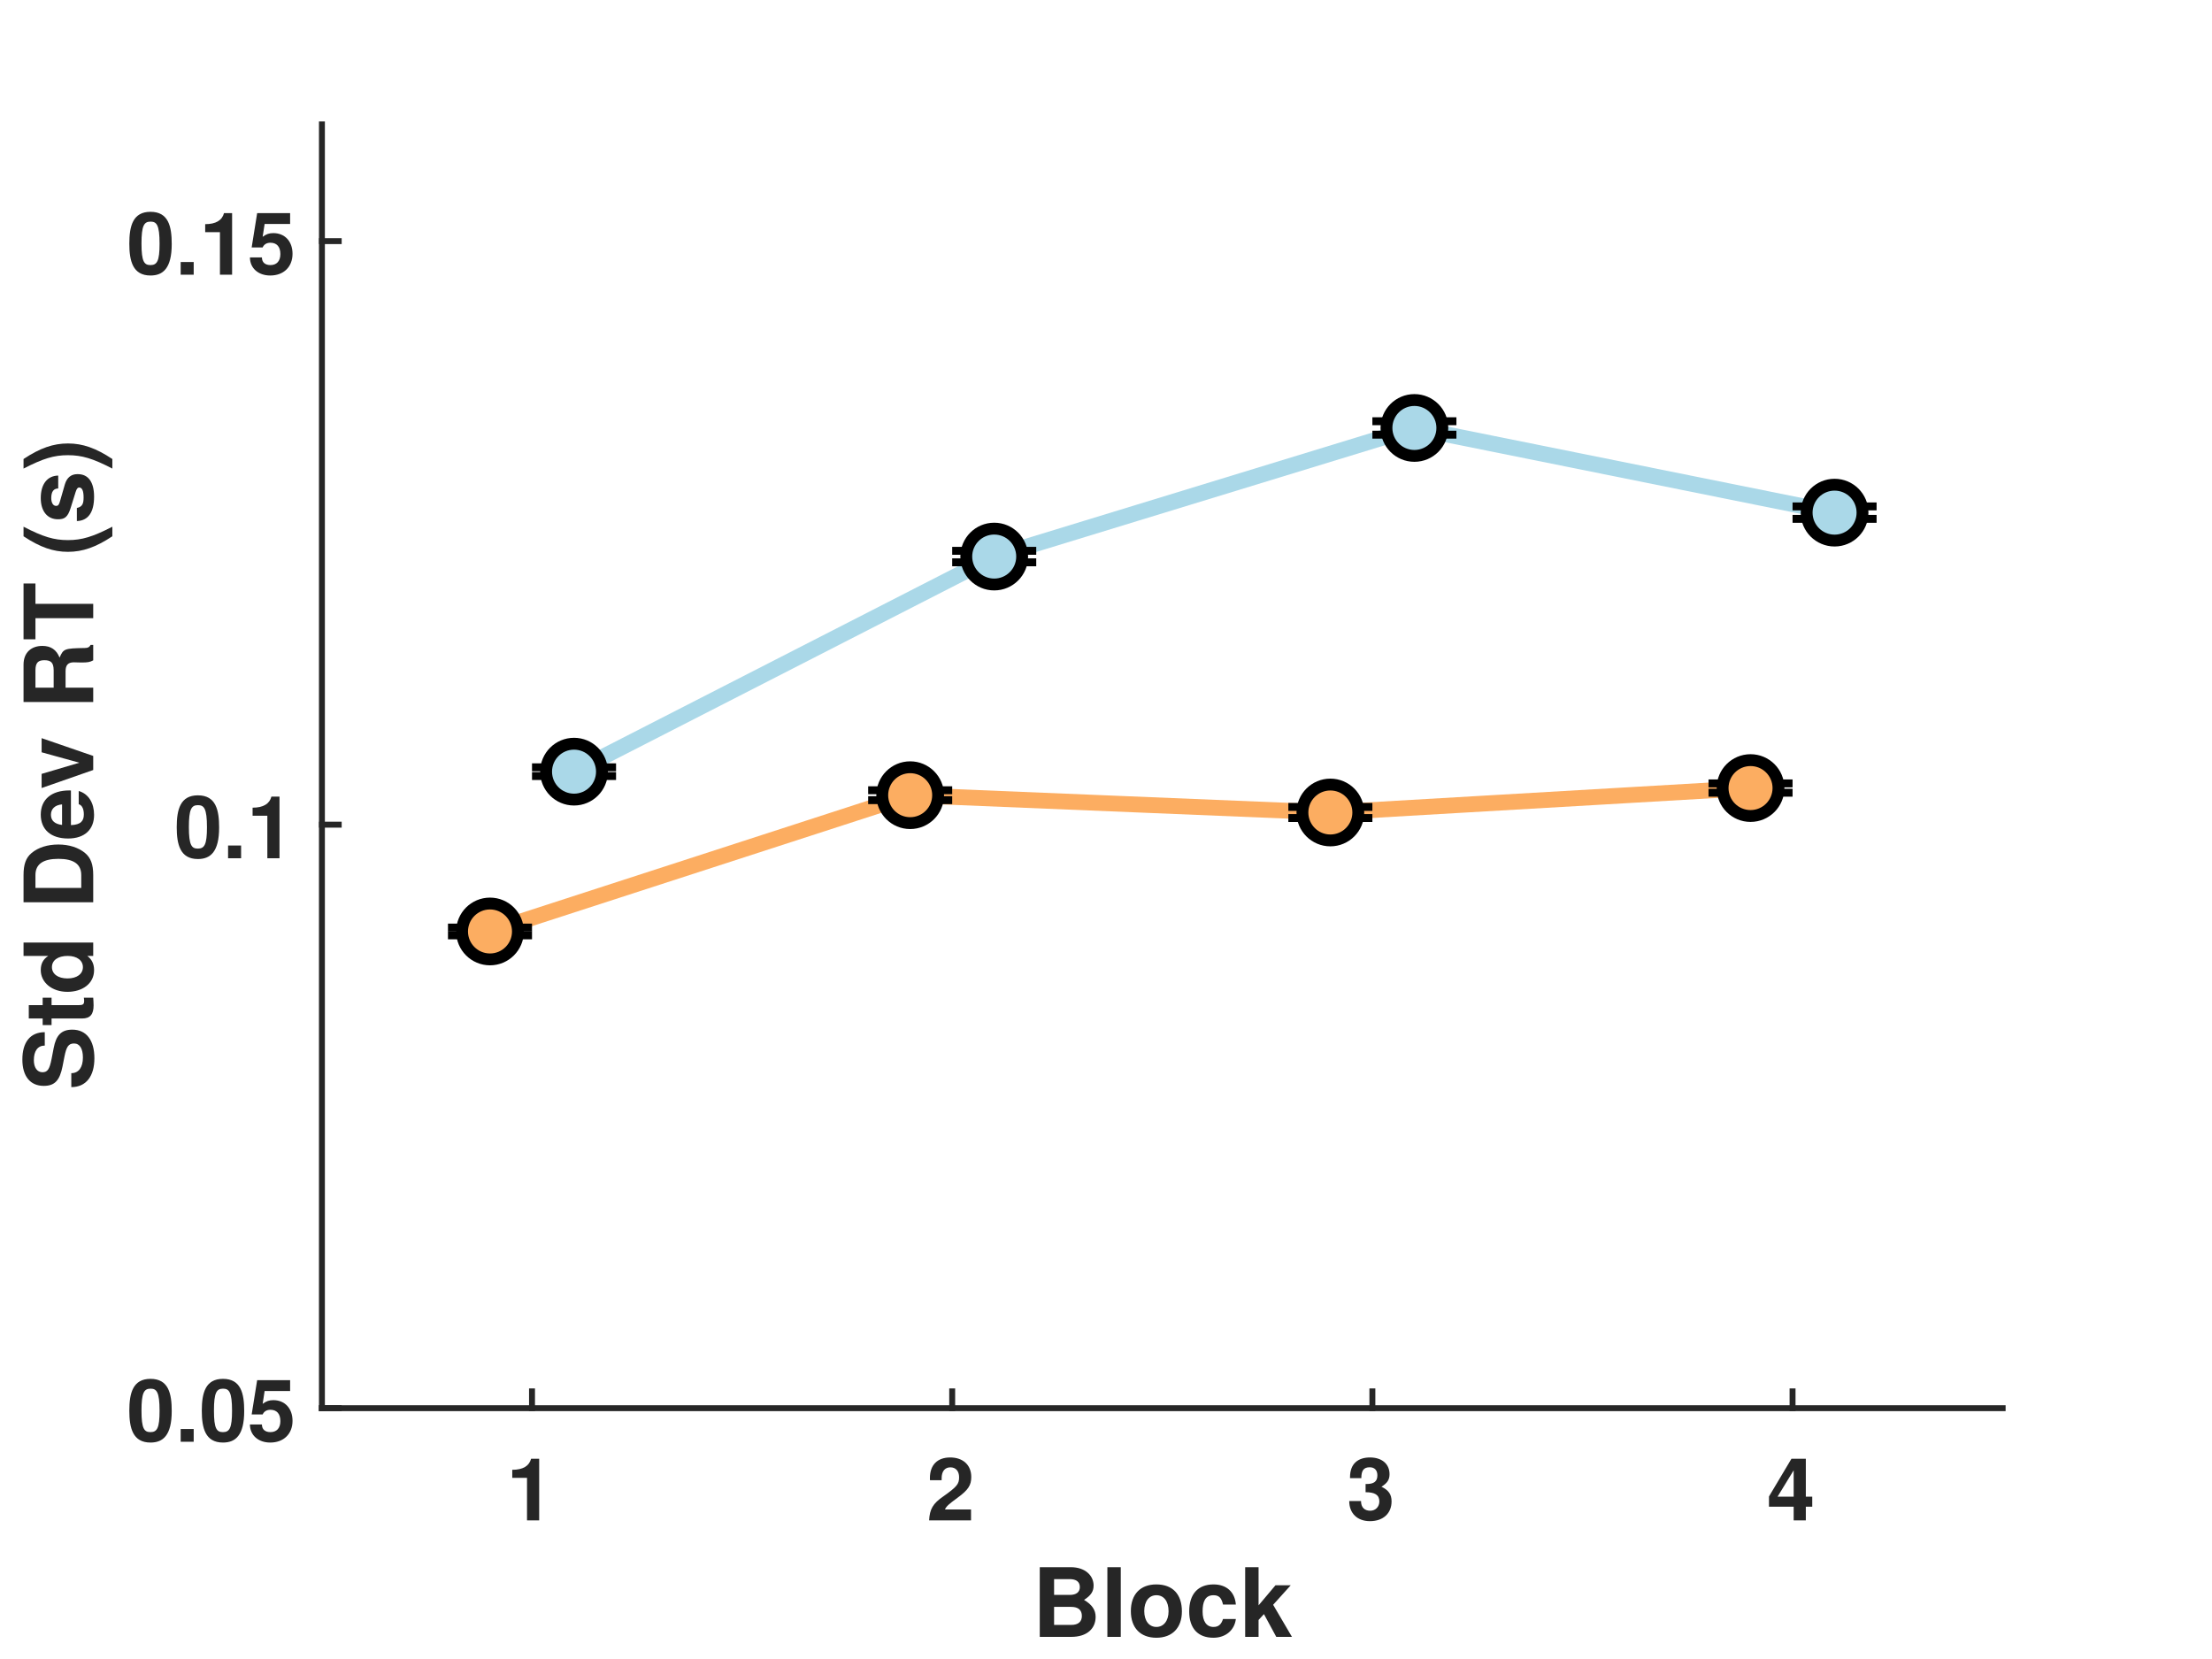
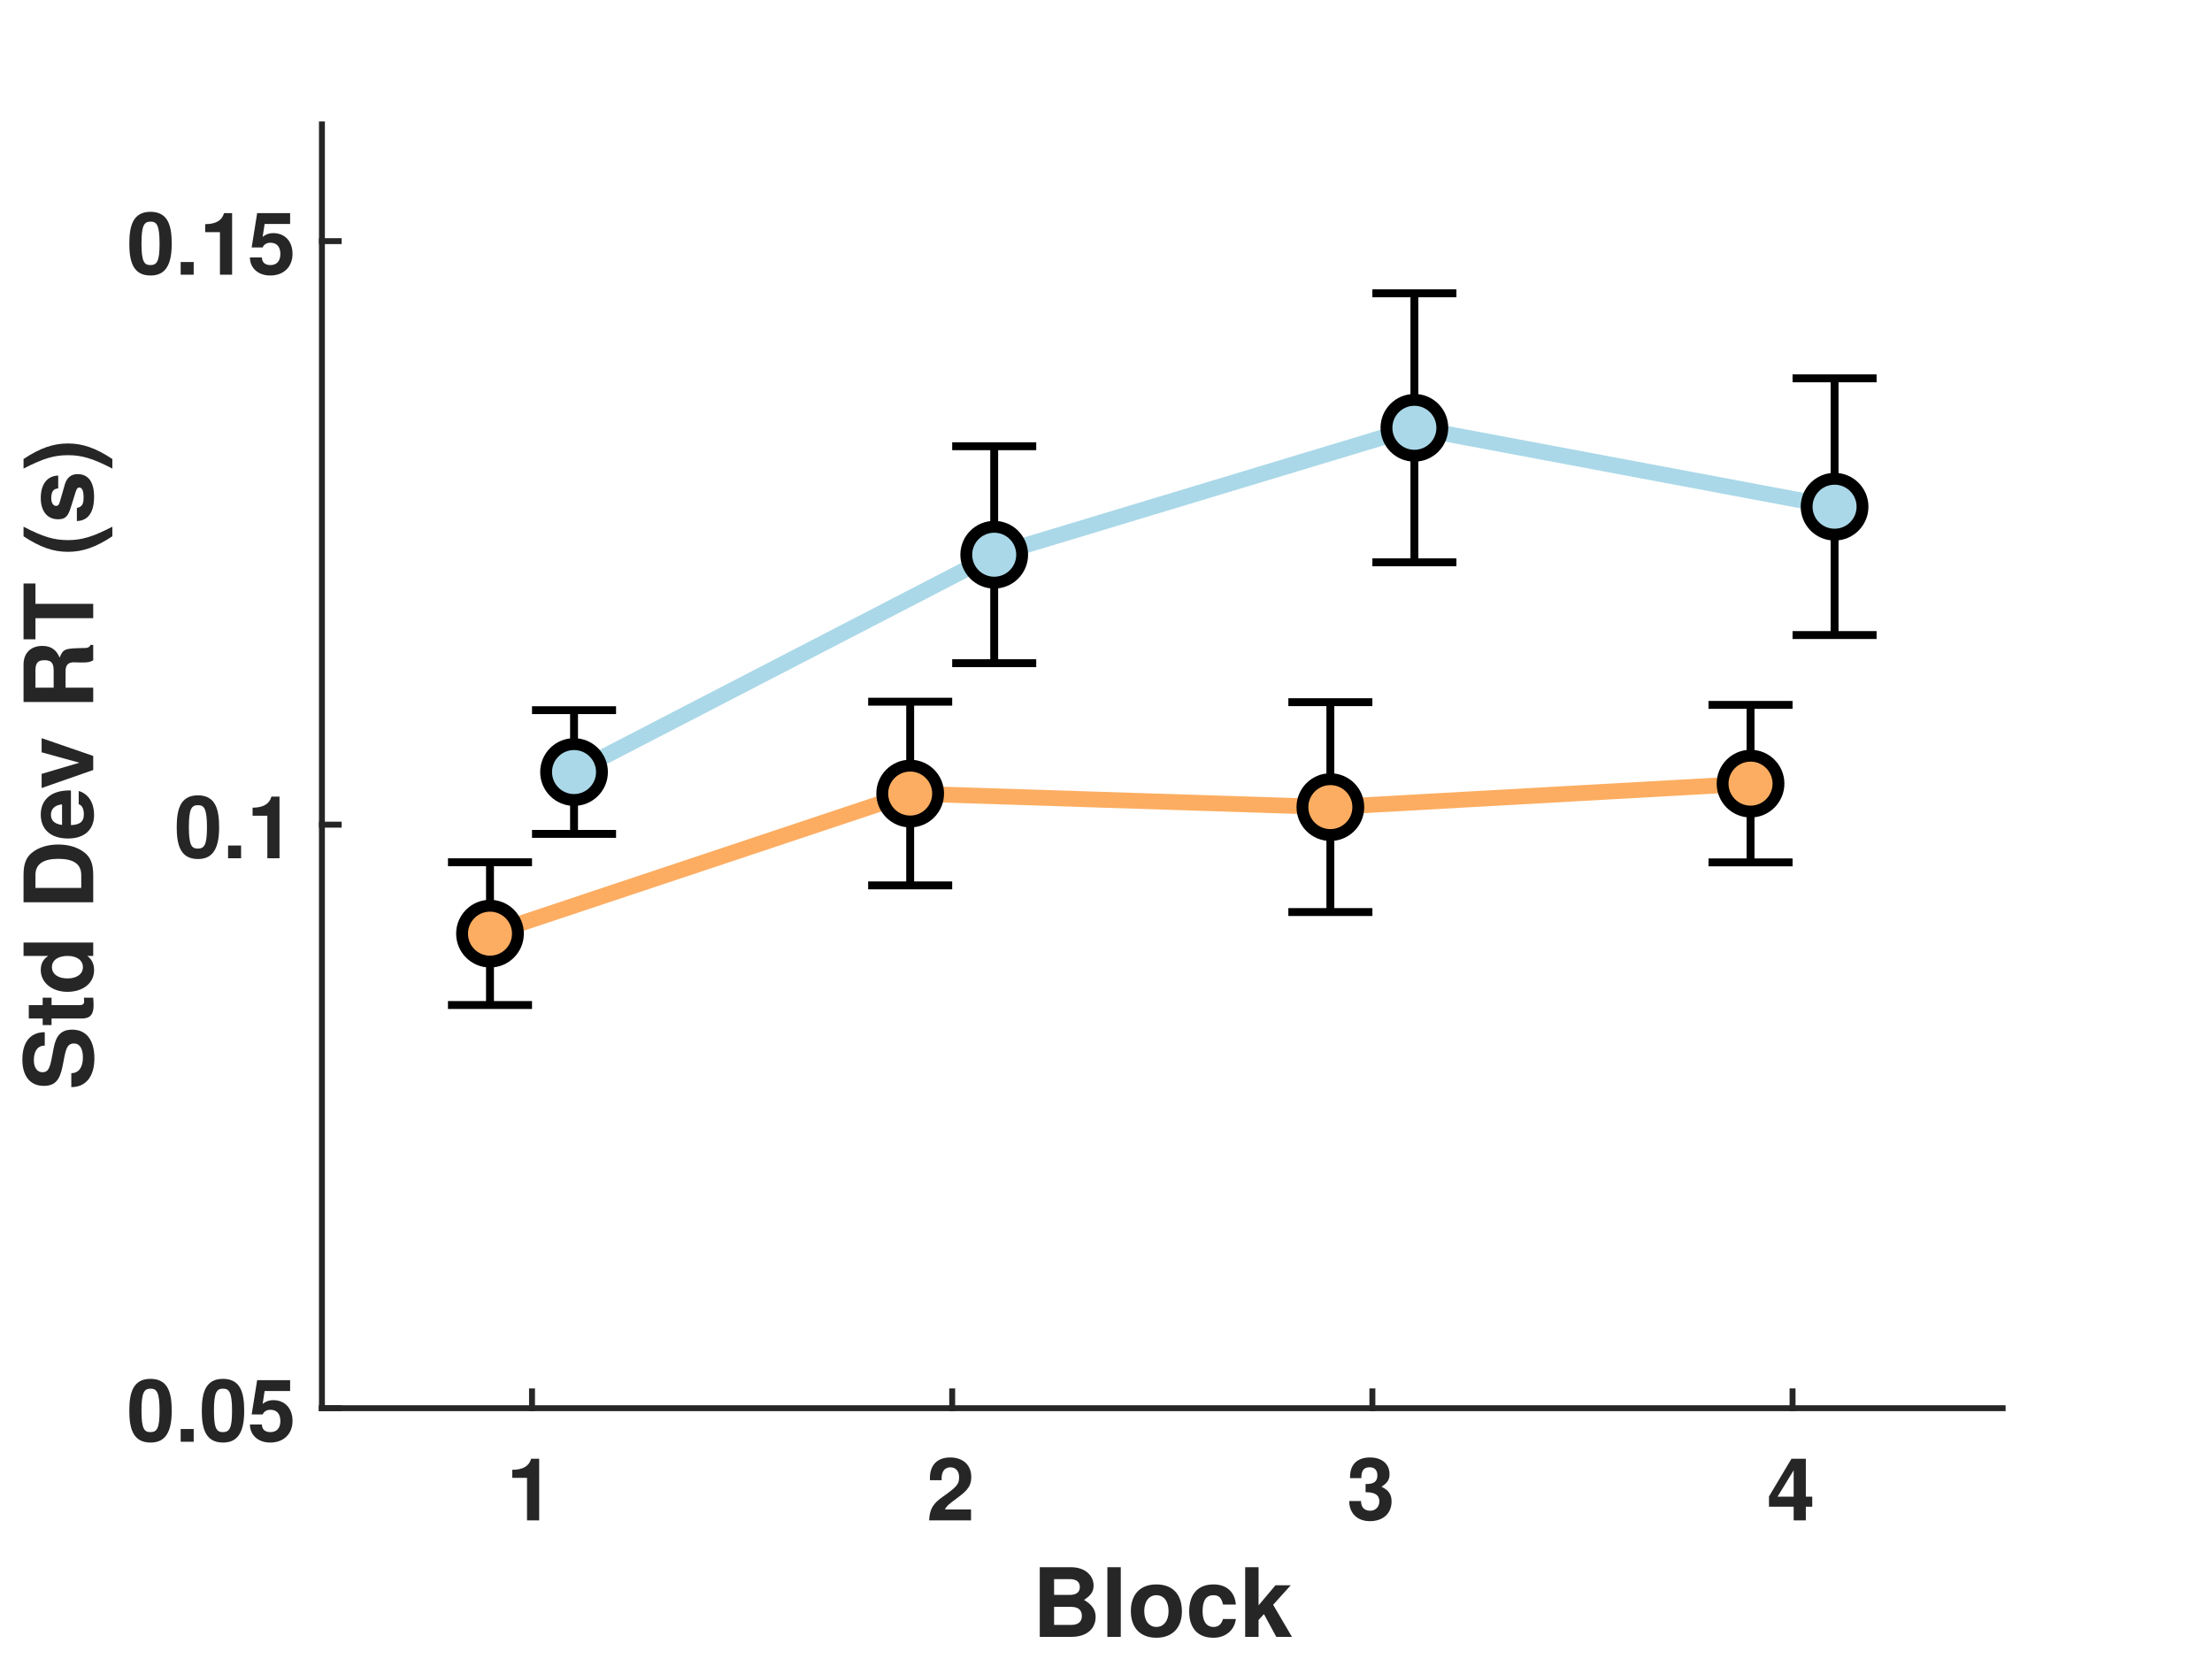
<svg xmlns="http://www.w3.org/2000/svg" style="fill-opacity:1; color-rendering:auto; color-interpolation:auto; text-rendering:auto; stroke:black; stroke-linecap:square; stroke-miterlimit:10; shape-rendering:auto; stroke-opacity:1; fill:black; stroke-dasharray:none; font-weight:normal; stroke-width:1; font-family:'Dialog'; font-style:normal; stroke-linejoin:miter; font-size:12px; stroke-dashoffset:0; image-rendering:auto;" width="560" height="420">
  <defs id="genericDefs" />
  <g>
    <defs id="defs1">
      <clipPath clipPathUnits="userSpaceOnUse" id="clipPath1">
        <path d="M0 0 L560 0 L560 420 L0 420 L0 0 Z" />
      </clipPath>
      <font horiz-adv-x="50.0" id="font1">
        <font-face ascent="97.5" descent="21.7" units-per-em="100" style="font-style:normal; font-family:Helvetica Neue; font-weight:bold;" />
        <missing-glyph horiz-adv-x="50.0" d="M39.1 60.7 L11.1 60.7 L11.1 9.5 L39.1 9.5 ZM48.2 69.8 L48.2 0.3 L1.7 0.3 L1.7 69.8 Z" />
        <glyph unicode="1" horiz-adv-x="55.6" d="M39.2 0 L39.2 70 L27.9 70 Q27.3 66 25.4 63.3 Q23.5 60.6 20.75 58.95 Q18 57.3 14.55 56.65 Q11.1 56 7.4 56.1 L7.4 45.4 L25 45.4 L25 0 Z" />
        <glyph unicode="2" horiz-adv-x="55.6" d="M3.7 43.1 L17.3 43.1 Q17.3 45.9 17.85 48.75 Q18.4 51.6 19.7 53.95 Q21 56.3 23.15 57.75 Q25.3 59.2 28.4 59.2 Q33 59.2 35.95 56.35 Q38.9 53.5 38.9 48.4 Q38.9 45.2 37.45 42.7 Q36 40.2 33.85 38.2 Q31.7 36.2 29.1 34.55 Q26.5 32.9 24.2 31.3 Q19.7 28.2 15.65 25.2 Q11.6 22.2 8.6 18.65 Q5.6 15.1 3.85 10.6 Q2.1 6.1 2.1 0 L53.5 0 L53.5 12.2 L20.4 12.2 Q23 15.8 26.4 18.5 Q29.8 21.2 33.4 23.55 Q37 25.9 40.55 28.3 Q44.1 30.7 46.9 33.65 Q49.7 36.6 51.4 40.4 Q53.1 44.2 53.1 49.5 Q53.1 54.6 51.15 58.7 Q49.2 62.8 45.9 65.6 Q42.6 68.4 38.25 69.9 Q33.9 71.4 29.1 71.4 Q22.8 71.4 17.95 69.25 Q13.1 67.1 9.9 63.25 Q6.7 59.4 5.1 54.25 Q3.5 49.1 3.7 43.1 Z" />
        <glyph unicode="3" horiz-adv-x="55.6" d="M22.8 41.7 L22.8 31.7 Q25.4 31.7 28.25 31.55 Q31.1 31.4 33.5 30.45 Q35.9 29.5 37.45 27.4 Q39 25.3 39 21.3 Q39 16.2 35.7 13.25 Q32.4 10.3 27.6 10.3 Q24.5 10.3 22.25 11.4 Q20 12.5 18.5 14.35 Q17 16.2 16.2 18.75 Q15.4 21.3 15.3 24.1 L1.8 24.1 Q1.7 18 3.55 13.3 Q5.4 8.6 8.8 5.35 Q12.2 2.1 17.05 0.4 Q21.9 -1.3 27.8 -1.3 Q32.9 -1.3 37.6 0.2 Q42.3 1.7 45.9 4.6 Q49.5 7.5 51.65 11.8 Q53.8 16.1 53.8 21.6 Q53.8 27.6 50.5 31.9 Q47.2 36.2 41.4 37.5 L41.4 37.7 Q46.3 39.1 48.75 43 Q51.2 46.9 51.2 52 Q51.2 56.7 49.1 60.3 Q47 63.9 43.65 66.4 Q40.3 68.9 36.1 70.15 Q31.9 71.4 27.7 71.4 Q22.3 71.4 17.9 69.65 Q13.5 67.9 10.35 64.7 Q7.2 61.5 5.45 57.05 Q3.7 52.6 3.5 47.2 L17 47.2 Q16.9 52.6 19.65 56.15 Q22.4 59.7 27.8 59.7 Q31.7 59.7 34.7 57.3 Q37.7 54.9 37.7 50.4 Q37.7 47.4 36.25 45.6 Q34.8 43.8 32.55 42.85 Q30.3 41.9 27.7 41.7 Q25.1 41.5 22.8 41.7 Z" />
        <glyph unicode="4" horiz-adv-x="55.6" d="M31.2 52.2 L31.2 27.9 L12.8 27.9 L30.9 52.2 ZM31.2 16.2 L31.2 0 L44.7 0 L44.7 16.2 L54 16.2 L54 27.9 L44.7 27.9 L44.7 70 L32 70 L1.6 29.2 L1.6 16.2 Z" />
        <glyph unicode="k" horiz-adv-x="57.4" d="M6.7 71.4 L6.7 0 L20.9 0 L20.9 17.8 L26.4 23.1 L40.6 0 L57.8 0 L36.1 32.7 L55.6 51.7 L38.8 51.7 L20.9 33.1 L20.9 71.4 Z" />
        <glyph unicode="c" horiz-adv-x="57.4" d="M40.6 33.5 L54.5 33.5 Q54.2 38.5 52.1 42.15 Q50 45.8 46.65 48.25 Q43.3 50.7 39.05 51.9 Q34.8 53.1 30.2 53.1 Q23.9 53.1 19 51 Q14.1 48.9 10.7 45.15 Q7.3 41.4 5.55 36.25 Q3.8 31.1 3.8 25.1 Q3.8 19.3 5.7 14.45 Q7.6 9.6 11 6.1 Q14.4 2.6 19.25 0.65 Q24.1 -1.3 29.9 -1.3 Q40.2 -1.3 46.8 4.1 Q53.4 9.5 54.8 19.8 L41.1 19.8 Q40.4 15 37.65 12.15 Q34.9 9.3 29.8 9.3 Q26.5 9.3 24.2 10.8 Q21.9 12.3 20.55 14.65 Q19.2 17 18.6 19.9 Q18 22.8 18 25.6 Q18 28.5 18.6 31.45 Q19.2 34.4 20.65 36.85 Q22.1 39.3 24.4 40.85 Q26.7 42.4 30.1 42.4 Q39.2 42.4 40.6 33.5 Z" />
        <glyph unicode="o" horiz-adv-x="61.1" d="M18 25.8 Q18 28.9 18.6 31.9 Q19.2 34.9 20.65 37.2 Q22.1 39.5 24.5 40.95 Q26.9 42.4 30.5 42.4 Q34.1 42.4 36.55 40.95 Q39 39.5 40.45 37.2 Q41.9 34.9 42.5 31.9 Q43.1 28.9 43.1 25.8 Q43.1 22.7 42.5 19.75 Q41.9 16.8 40.45 14.45 Q39 12.1 36.55 10.7 Q34.1 9.3 30.5 9.3 Q26.9 9.3 24.5 10.7 Q22.1 12.1 20.65 14.45 Q19.2 16.8 18.6 19.75 Q18 22.7 18 25.8 ZM3.8 25.8 Q3.8 19.6 5.7 14.6 Q7.6 9.6 11.1 6.05 Q14.6 2.5 19.5 0.6 Q24.4 -1.3 30.5 -1.3 Q36.6 -1.3 41.55 0.6 Q46.5 2.5 50 6.05 Q53.5 9.6 55.4 14.6 Q57.3 19.6 57.3 25.8 Q57.3 32 55.4 37.05 Q53.5 42.1 50 45.65 Q46.5 49.2 41.55 51.15 Q36.6 53.1 30.5 53.1 Q24.4 53.1 19.5 51.15 Q14.6 49.2 11.1 45.65 Q7.6 42.1 5.7 37.05 Q3.8 32 3.8 25.8 Z" />
        <glyph unicode="l" horiz-adv-x="25.8" d="M5.8 71.4 L5.8 0 L20 0 L20 71.4 Z" />
        <glyph unicode="B" horiz-adv-x="70.4" d="M22.6 42.5 L22.6 59.2 L37.3 59.2 Q39.4 59.2 41.35 58.85 Q43.3 58.5 44.8 57.6 Q46.3 56.7 47.2 55.1 Q48.1 53.5 48.1 51 Q48.1 46.5 45.4 44.5 Q42.7 42.5 38.5 42.5 ZM6.9 71.4 L6.9 0 L41.5 0 Q46.3 0 50.85 1.2 Q55.4 2.4 58.95 4.9 Q62.5 7.4 64.6 11.35 Q66.7 15.3 66.7 20.7 Q66.7 27.4 63.45 32.15 Q60.2 36.9 53.6 38.8 Q58.4 41.1 60.85 44.7 Q63.3 48.3 63.3 53.7 Q63.3 58.7 61.65 62.1 Q60 65.5 57 67.55 Q54 69.6 49.8 70.5 Q45.6 71.4 40.5 71.4 ZM22.6 12.2 L22.6 31.8 L39.7 31.8 Q44.8 31.8 47.9 29.45 Q51 27.1 51 21.6 Q51 18.8 50.05 17 Q49.1 15.2 47.5 14.15 Q45.9 13.1 43.8 12.65 Q41.7 12.2 39.4 12.2 Z" />
        <glyph unicode="5" horiz-adv-x="55.6" d="M50 58.3 L50 70 L10.9 70 L4 31.3 L16.8 31.3 Q18.9 34.2 21.3 35.55 Q23.7 36.9 27.5 36.9 Q30.4 36.9 32.6 35.9 Q34.8 34.9 36.4 33.1 Q38 31.3 38.8 28.9 Q39.6 26.5 39.6 23.8 Q39.6 21.2 38.75 18.75 Q37.9 16.3 36.35 14.45 Q34.8 12.6 32.55 11.45 Q30.3 10.3 27.5 10.3 Q22.7 10.3 19.6 13.15 Q16.5 16 16 20.8 L1.8 20.8 Q1.9 15.3 4.05 11.15 Q6.2 7 9.8 4.2 Q13.4 1.4 18.05 0.05 Q22.7 -1.3 27.8 -1.3 Q33.1 -1.4 37.8 0.45 Q42.5 2.3 46.05 5.7 Q49.6 9.1 51.7 13.75 Q53.8 18.4 53.8 23.8 Q53.8 28.7 52.35 33.05 Q50.9 37.4 48.15 40.6 Q45.4 43.8 41.4 45.7 Q37.4 47.6 32.2 47.6 Q28 47.6 24.7 46.35 Q21.4 45.1 18.5 42.2 L18.3 42.4 L21.1 58.3 Z" />
        <glyph unicode="." horiz-adv-x="27.8" d="M6 15.4 L6 0 L21.7 0 L21.7 15.4 Z" />
        <glyph unicode="0" horiz-adv-x="55.6" d="M16.3 35.3 Q16.3 37.1 16.35 39.65 Q16.4 42.2 16.7 44.9 Q17 47.6 17.7 50.25 Q18.4 52.9 19.65 55 Q20.9 57.1 22.85 58.4 Q24.8 59.7 27.7 59.7 Q30.6 59.7 32.6 58.4 Q34.6 57.1 35.9 55 Q37.2 52.9 37.85 50.25 Q38.5 47.6 38.85 44.9 Q39.2 42.2 39.25 39.65 Q39.3 37.1 39.3 35.3 Q39.3 32.3 39.1 28.05 Q38.9 23.8 37.85 19.85 Q36.8 15.9 34.45 13.1 Q32.1 10.3 27.7 10.3 Q23.4 10.3 21.1 13.1 Q18.8 15.9 17.75 19.85 Q16.7 23.8 16.5 28.05 Q16.3 32.3 16.3 35.3 ZM2.1 35.3 Q2.1 24.8 4.15 17.75 Q6.2 10.7 9.7 6.5 Q13.2 2.3 17.85 0.5 Q22.5 -1.3 27.7 -1.3 Q33 -1.3 37.65 0.5 Q42.3 2.3 45.85 6.5 Q49.4 10.7 51.45 17.75 Q53.5 24.8 53.5 35.3 Q53.5 45.5 51.45 52.45 Q49.4 59.4 45.85 63.6 Q42.3 67.8 37.65 69.6 Q33 71.4 27.7 71.4 Q22.5 71.4 17.85 69.6 Q13.2 67.8 9.7 63.6 Q6.2 59.4 4.15 52.45 Q2.1 45.5 2.1 35.3 Z" />
        <glyph unicode=")" horiz-adv-x="29.6" d="M-0.6 -18.1 L11.2 -18.1 Q14.5 -13.4 17 -7.7 Q19.5 -2 21.15 4.05 Q22.8 10.1 23.6 16.25 Q24.4 22.4 24.4 28 Q24.4 39.8 20.95 51.3 Q17.5 62.8 11.2 73.1 L-0.5 73.1 Q5 62.2 7.6 50.6 Q10.2 39 10.2 27 Q10.2 15.2 7.55 3.85 Q4.9 -7.5 -0.6 -18.1 Z" />
        <glyph unicode="s" horiz-adv-x="53.7" d="M16.4 16.8 L2.9 16.8 Q3.1 11.6 5.25 8.15 Q7.4 4.7 10.75 2.6 Q14.1 0.5 18.4 -0.4 Q22.7 -1.3 27.2 -1.3 Q31.6 -1.3 35.85 -0.45 Q40.1 0.4 43.4 2.5 Q46.7 4.6 48.75 8.05 Q50.8 11.5 50.8 16.6 Q50.8 20.2 49.4 22.65 Q48 25.1 45.7 26.75 Q43.4 28.4 40.45 29.4 Q37.5 30.4 34.4 31.1 Q31.4 31.8 28.5 32.4 Q25.6 33 23.35 33.75 Q21.1 34.5 19.7 35.7 Q18.3 36.9 18.3 38.8 Q18.3 40.4 19.1 41.35 Q19.9 42.3 21.05 42.8 Q22.2 43.3 23.6 43.45 Q25 43.6 26.2 43.6 Q30 43.6 32.8 42.15 Q35.6 40.7 35.9 36.6 L49.4 36.6 Q49 41.4 46.95 44.55 Q44.9 47.7 41.8 49.6 Q38.7 51.5 34.75 52.3 Q30.8 53.1 26.6 53.1 Q22.4 53.1 18.4 52.35 Q14.4 51.6 11.2 49.75 Q8 47.9 6.05 44.7 Q4.1 41.5 4.1 36.5 Q4.1 33.1 5.5 30.75 Q6.9 28.4 9.2 26.85 Q11.5 25.3 14.45 24.35 Q17.4 23.4 20.5 22.7 Q28.1 21.1 32.35 19.5 Q36.6 17.9 36.6 14.7 Q36.6 12.8 35.7 11.55 Q34.8 10.3 33.45 9.55 Q32.1 8.8 30.45 8.45 Q28.8 8.1 27.3 8.1 Q25.2 8.1 23.25 8.6 Q21.3 9.1 19.8 10.15 Q18.3 11.2 17.35 12.85 Q16.4 14.5 16.4 16.8 Z" />
        <glyph unicode="(" horiz-adv-x="29.6" d="M30.3 73.1 L18.4 73.1 Q15.1 68.3 12.65 62.6 Q10.2 56.9 8.55 50.8 Q6.9 44.7 6.05 38.55 Q5.2 32.4 5.2 26.8 Q5.2 15 8.65 3.6 Q12.1 -7.8 18.4 -18.1 L30.2 -18.1 Q24.5 -7.2 21.95 4.3 Q19.4 15.8 19.4 27.8 Q19.4 39.6 22 51.05 Q24.6 62.5 30.3 73.1 Z" />
        <glyph unicode="T" horiz-adv-x="61.1" d="M22.7 58.2 L22.7 0 L38.4 0 L38.4 58.2 L59.8 58.2 L59.8 71.4 L1.3 71.4 L1.3 58.2 Z" />
        <glyph unicode="R" horiz-adv-x="72.2" d="M22.6 39.1 L22.6 59.2 L39.8 59.2 Q45.2 59.2 47.9 56.85 Q50.6 54.5 50.6 49.3 Q50.6 43.9 47.9 41.5 Q45.2 39.1 39.8 39.1 ZM6.9 71.4 L6.9 0 L22.6 0 L22.6 27.9 L38.3 27.9 Q44.2 27.9 46.8 25.3 Q49.4 22.7 50.2 17.1 Q50.8 12.8 51.1 8.1 Q51.4 3.4 52.7 0 L68.4 0 Q67.3 1.5 66.75 3.65 Q66.2 5.8 65.95 8.2 Q65.7 10.6 65.6 12.9 Q65.5 15.2 65.4 16.9 Q65.2 19.6 64.65 22.3 Q64.1 25 62.9 27.25 Q61.7 29.5 59.8 31.15 Q57.9 32.8 55 33.6 L55 33.8 Q61 36.2 63.65 40.8 Q66.3 45.4 66.3 51.7 Q66.3 55.8 64.85 59.35 Q63.4 62.9 60.65 65.6 Q57.9 68.3 54.05 69.85 Q50.2 71.4 45.4 71.4 Z" />
        <glyph unicode="v" horiz-adv-x="52.0" d="M34 0 L51.5 51.7 L37.4 51.7 L26.5 16.4 L26.3 16.4 L15.4 51.7 L0.5 51.7 L18.2 0 Z" />
        <glyph unicode="e" horiz-adv-x="57.4" d="M40.2 31.4 L17.1 31.4 Q17.2 32.9 17.75 34.8 Q18.3 36.7 19.65 38.4 Q21 40.1 23.25 41.25 Q25.5 42.4 28.9 42.4 Q34.1 42.4 36.65 39.6 Q39.2 36.8 40.2 31.4 ZM17.1 22.4 L54.4 22.4 Q54.8 28.4 53.4 33.9 Q52 39.4 48.85 43.7 Q45.7 48 40.8 50.55 Q35.9 53.1 29.3 53.1 Q23.4 53.1 18.55 51 Q13.7 48.9 10.2 45.25 Q6.7 41.6 4.8 36.6 Q2.9 31.6 2.9 25.8 Q2.9 19.8 4.75 14.8 Q6.6 9.8 10 6.2 Q13.4 2.6 18.3 0.65 Q23.2 -1.3 29.3 -1.3 Q38.1 -1.3 44.3 2.7 Q50.5 6.7 53.5 16 L41 16 Q40.3 13.6 37.2 11.45 Q34.1 9.3 29.8 9.3 Q23.8 9.3 20.6 12.4 Q17.4 15.5 17.1 22.4 Z" />
        <glyph unicode="D" horiz-adv-x="74.1" d="M22.6 13.2 L22.6 58.2 L33.8 58.2 Q39.6 58.2 43.55 56.55 Q47.5 54.9 49.9 51.8 Q52.3 48.7 53.35 44.35 Q54.4 40 54.4 34.6 Q54.4 28.7 52.9 24.6 Q51.4 20.5 48.9 17.95 Q46.4 15.4 43.2 14.3 Q40 13.2 36.6 13.2 ZM6.9 71.4 L6.9 0 L37.7 0 Q45.9 0 51.95 2.75 Q58 5.5 62.05 10.3 Q66.1 15.1 68.1 21.7 Q70.1 28.3 70.1 36.1 Q70.1 45 67.65 51.6 Q65.2 58.2 60.85 62.6 Q56.5 67 50.55 69.2 Q44.6 71.4 37.7 71.4 Z" />
        <glyph unicode=" " horiz-adv-x="27.8" d="" />
        <glyph unicode="d" horiz-adv-x="61.1" d="M42.1 26 Q42.1 22.8 41.5 19.8 Q40.9 16.8 39.5 14.45 Q38.1 12.1 35.75 10.7 Q33.4 9.3 29.9 9.3 Q26.6 9.3 24.25 10.75 Q21.9 12.2 20.35 14.55 Q18.8 16.9 18.1 19.9 Q17.4 22.9 17.4 25.9 Q17.4 29.1 18.05 32.05 Q18.7 35 20.15 37.3 Q21.6 39.6 24 41 Q26.4 42.4 29.9 42.4 Q33.4 42.4 35.7 41 Q38 39.6 39.45 37.35 Q40.9 35.1 41.5 32.15 Q42.1 29.2 42.1 26 ZM42.3 6.6 L42.3 0 L55.8 0 L55.8 71.4 L41.6 71.4 L41.6 45.4 L41.4 45.4 Q39 49.2 34.85 51.15 Q30.7 53.1 26.1 53.1 Q20.4 53.1 16.1 50.85 Q11.8 48.6 8.95 44.9 Q6.1 41.2 4.65 36.35 Q3.2 31.5 3.2 26.3 Q3.2 20.9 4.65 15.9 Q6.1 10.9 8.95 7.05 Q11.8 3.2 16.2 0.95 Q20.6 -1.3 26.4 -1.3 Q31.5 -1.3 35.55 0.55 Q39.6 2.4 42.1 6.6 Z" />
        <glyph unicode="t" horiz-adv-x="35.2" d="M23.4 51.7 L23.4 67.2 L9.2 67.2 L9.2 51.7 L0.6 51.7 L0.6 42.2 L9.2 42.2 L9.2 11.7 Q9.2 7.8 10.5 5.4 Q11.8 3 14.05 1.7 Q16.3 0.4 19.25 -0.05 Q22.2 -0.5 25.5 -0.5 Q27.6 -0.5 29.8 -0.4 Q32 -0.3 33.8 0 L33.8 11 Q32.8 10.8 31.7 10.7 Q30.6 10.6 29.4 10.6 Q25.8 10.6 24.6 11.8 Q23.4 13 23.4 16.6 L23.4 42.2 L33.8 42.2 L33.8 51.7 Z" />
        <glyph unicode="S" horiz-adv-x="64.9" d="M17.6 23.7 L2.4 23.7 Q2.3 17.1 4.8 12.3 Q7.3 7.5 11.55 4.4 Q15.8 1.3 21.35 -0.15 Q26.9 -1.6 32.8 -1.6 Q40.1 -1.6 45.65 0.1 Q51.2 1.8 54.95 4.85 Q58.7 7.9 60.6 12.1 Q62.5 16.3 62.5 21.2 Q62.5 27.2 59.95 31.05 Q57.4 34.9 53.9 37.2 Q50.4 39.5 46.85 40.55 Q43.3 41.6 41.3 42 Q34.6 43.7 30.45 44.8 Q26.3 45.9 23.95 47 Q21.6 48.1 20.8 49.4 Q20 50.7 20 52.8 Q20 55.1 21 56.6 Q22 58.1 23.55 59.1 Q25.1 60.1 27 60.5 Q28.9 60.9 30.8 60.9 Q33.7 60.9 36.15 60.4 Q38.6 59.9 40.5 58.7 Q42.4 57.5 43.55 55.4 Q44.7 53.3 44.9 50.1 L60.1 50.1 Q60.1 56.3 57.75 60.65 Q55.4 65 51.4 67.8 Q47.4 70.6 42.25 71.85 Q37.1 73.1 31.5 73.1 Q26.7 73.1 21.9 71.8 Q17.1 70.5 13.3 67.8 Q9.5 65.1 7.15 61.05 Q4.8 57 4.8 51.5 Q4.8 46.6 6.65 43.15 Q8.5 39.7 11.5 37.4 Q14.5 35.1 18.3 33.65 Q22.1 32.2 26.1 31.2 Q30 30.1 33.8 29.2 Q37.6 28.3 40.6 27.1 Q43.6 25.9 45.45 24.1 Q47.3 22.3 47.3 19.4 Q47.3 16.7 45.9 14.95 Q44.5 13.2 42.4 12.2 Q40.3 11.2 37.9 10.85 Q35.5 10.5 33.4 10.5 Q30.3 10.5 27.4 11.25 Q24.5 12 22.35 13.55 Q20.2 15.1 18.9 17.6 Q17.6 20.1 17.6 23.7 Z" />
      </font>
    </defs>
    <g style="fill:white; stroke:white;">
      <rect x="0" y="0" width="560" style="clip-path:url(#clipPath1); stroke:none;" height="420" />
    </g>
    <g style="fill:white; text-rendering:optimizeSpeed; color-rendering:optimizeSpeed; image-rendering:optimizeSpeed; shape-rendering:crispEdges; stroke:white; color-interpolation:sRGB;">
      <rect x="0" width="560" height="420" y="0" style="stroke:none;" />
      <path style="stroke:none;" d="M81.5 356.5 L507 356.5 L507 31.5 L81.5 31.5 Z" />
    </g>
    <g style="fill:rgb(38,38,38); text-rendering:geometricPrecision; image-rendering:optimizeQuality; color-rendering:optimizeQuality; stroke-linejoin:round; stroke:rgb(38,38,38); color-interpolation:linearRGB; stroke-width:1.5;">
      <line y2="356.5" style="fill:none;" x1="81.5" x2="507" y1="356.5" />
      <line y2="352.25" style="fill:none;" x1="134.688" x2="134.688" y1="356.5" />
      <line y2="352.25" style="fill:none;" x1="241.062" x2="241.062" y1="356.5" />
      <line y2="352.25" style="fill:none;" x1="347.438" x2="347.438" y1="356.5" />
      <line y2="352.25" style="fill:none;" x1="453.812" x2="453.812" y1="356.5" />
    </g>
    <g transform="translate(134.6875,362.9)" style="font-size:22px; fill:rgb(38,38,38); text-rendering:geometricPrecision; image-rendering:optimizeQuality; color-rendering:optimizeQuality; font-family:'Helvetica Neue'; stroke:rgb(38,38,38); color-interpolation:linearRGB; font-weight:bold;">
      <text x="-6.5" xml:space="preserve" y="22" style="stroke:none;">1</text>
    </g>
    <g transform="translate(241.0625,362.9)" style="font-size:22px; fill:rgb(38,38,38); text-rendering:geometricPrecision; image-rendering:optimizeQuality; color-rendering:optimizeQuality; font-family:'Helvetica Neue'; stroke:rgb(38,38,38); color-interpolation:linearRGB; font-weight:bold;">
      <text x="-6.5" xml:space="preserve" y="22" style="stroke:none;">2</text>
    </g>
    <g transform="translate(347.4375,362.9)" style="font-size:22px; fill:rgb(38,38,38); text-rendering:geometricPrecision; image-rendering:optimizeQuality; color-rendering:optimizeQuality; font-family:'Helvetica Neue'; stroke:rgb(38,38,38); color-interpolation:linearRGB; font-weight:bold;">
      <text x="-6.5" xml:space="preserve" y="22" style="stroke:none;">3</text>
    </g>
    <g transform="translate(453.8125,362.9)" style="font-size:22px; fill:rgb(38,38,38); text-rendering:geometricPrecision; image-rendering:optimizeQuality; color-rendering:optimizeQuality; font-family:'Helvetica Neue'; stroke:rgb(38,38,38); color-interpolation:linearRGB; font-weight:bold;">
      <text x="-6.5" xml:space="preserve" y="22" style="stroke:none;">4</text>
    </g>
    <g transform="translate(294.2502,390.4)" style="font-size:24.2px; fill:rgb(38,38,38); text-rendering:geometricPrecision; image-rendering:optimizeQuality; color-rendering:optimizeQuality; font-family:'Helvetica Neue'; stroke:rgb(38,38,38); color-interpolation:linearRGB; font-weight:bold;">
      <text x="-33" xml:space="preserve" y="24" style="stroke:none;">Block</text>
    </g>
    <g style="fill:rgb(38,38,38); text-rendering:geometricPrecision; image-rendering:optimizeQuality; color-rendering:optimizeQuality; stroke-linejoin:round; stroke:rgb(38,38,38); color-interpolation:linearRGB; stroke-width:1.5;">
      <line y2="31.5" style="fill:none;" x1="81.5" x2="81.5" y1="356.5" />
      <line y2="356.5" style="fill:none;" x1="81.5" x2="85.75" y1="356.5" />
      <line y2="208.773" style="fill:none;" x1="81.5" x2="85.75" y1="208.773" />
      <line y2="61.045" style="fill:none;" x1="81.5" x2="85.75" y1="61.045" />
    </g>
    <g transform="translate(75.1,356.5)" style="font-size:22px; fill:rgb(38,38,38); text-rendering:geometricPrecision; image-rendering:optimizeQuality; color-rendering:optimizeQuality; font-family:'Helvetica Neue'; stroke:rgb(38,38,38); color-interpolation:linearRGB; font-weight:bold;">
      <text x="-43" xml:space="preserve" y="8.5" style="stroke:none;">0.05</text>
    </g>
    <g transform="translate(75.1,208.7727)" style="font-size:22px; fill:rgb(38,38,38); text-rendering:geometricPrecision; image-rendering:optimizeQuality; color-rendering:optimizeQuality; font-family:'Helvetica Neue'; stroke:rgb(38,38,38); color-interpolation:linearRGB; font-weight:bold;">
      <text x="-31" xml:space="preserve" y="8.5" style="stroke:none;">0.1</text>
    </g>
    <g transform="translate(75.1,61.0454)" style="font-size:22px; fill:rgb(38,38,38); text-rendering:geometricPrecision; image-rendering:optimizeQuality; color-rendering:optimizeQuality; font-family:'Helvetica Neue'; stroke:rgb(38,38,38); color-interpolation:linearRGB; font-weight:bold;">
      <text x="-43" xml:space="preserve" y="8.5" style="stroke:none;">0.15</text>
    </g>
    <g transform="translate(29.6,193.9999) rotate(-90)" style="font-size:24.2px; fill:rgb(38,38,38); text-rendering:geometricPrecision; image-rendering:optimizeQuality; color-rendering:optimizeQuality; font-family:'Helvetica Neue'; stroke:rgb(38,38,38); color-interpolation:linearRGB; font-weight:bold;">
      <text x="-82" xml:space="preserve" y="-6" style="stroke:none;">Std Dev RT (s)</text>
    </g>
    <g style="stroke-linecap:butt; fill:rgb(252,173,97); text-rendering:geometricPrecision; image-rendering:optimizeQuality; color-rendering:optimizeQuality; stroke-linejoin:round; stroke:rgb(252,173,97); color-interpolation:linearRGB; stroke-width:4;">
-       <path d="M124.05 235.813 L230.425 201.312 L336.8 205.692 L443.175 199.508" style="fill:none; fill-rule:evenodd;" />
-       <line x1="124.05" x2="124.05" y1="236.798" style="fill:none; stroke:black; stroke-width:2;" y2="234.828" />
-       <line x1="113.412" x2="134.688" y1="236.798" style="fill:none; stroke:black; stroke-width:2;" y2="236.798" />
-       <line x1="113.412" x2="134.688" y1="234.828" style="fill:none; stroke:black; stroke-width:2;" y2="234.828" />
+       <path d="M124.05 236.37 L230.425 200.902 L336.8 204.333 L443.175 198.389" style="fill:none; fill-rule:evenodd;" />
+       <path d="M145.325 195.455 L251.7 140.435 L358.075 108.302 L464.45 128.28" style="fill:none; fill-rule:evenodd; stroke:rgb(170,216,232);" />
+       <line x1="124.05" x2="124.05" y1="254.439" style="fill:none; stroke:black; stroke-width:2;" y2="218.302" />
+       <line x1="113.412" x2="134.688" y1="254.439" style="fill:none; stroke:black; stroke-width:2;" y2="254.439" />
+       <line x1="113.412" x2="134.688" y1="218.302" style="fill:none; stroke:black; stroke-width:2;" y2="218.302" />
    </g>
-     <g transform="translate(124.05,235.8126)" style="fill:rgb(252,173,97); text-rendering:geometricPrecision; color-rendering:optimizeQuality; image-rendering:optimizeQuality; color-interpolation:linearRGB; stroke:rgb(252,173,97);">
+     <g transform="translate(124.05,236.3705)" style="fill:rgb(252,173,97); text-rendering:geometricPrecision; color-rendering:optimizeQuality; image-rendering:optimizeQuality; color-interpolation:linearRGB; stroke:rgb(252,173,97);">
      <circle r="7.071" style="stroke:none;" cx="0" cy="0" />
    </g>
-     <g transform="translate(124.05,235.8126)" style="stroke-linecap:butt; text-rendering:geometricPrecision; color-rendering:optimizeQuality; image-rendering:optimizeQuality; stroke-linejoin:round; color-interpolation:linearRGB; stroke-width:2;">
+     <g transform="translate(124.05,236.3705)" style="stroke-linecap:butt; text-rendering:geometricPrecision; color-rendering:optimizeQuality; image-rendering:optimizeQuality; stroke-linejoin:round; color-interpolation:linearRGB; stroke-width:2;">
      <path style="stroke:none;" d="M0 -5.571 C3.077 -5.571 5.571 -3.077 5.571 0 L5.571 0 C5.571 3.077 3.077 5.571 -0 5.571 C-3.077 5.571 -5.571 3.077 -5.571 -0 C-5.571 -3.077 -3.077 -5.571 0 -5.571 ZM0 -8.571 C-4.734 -8.571 -8.571 -4.734 -8.571 -0 C-8.571 4.734 -4.734 8.571 -0 8.571 C4.734 8.571 8.571 4.734 8.571 0 L8.571 0 C8.571 -4.734 4.734 -8.571 0 -8.571 Z" />
-       <line transform="translate(-124.05,-235.8126)" x1="230.425" x2="230.425" y1="202.565" style="fill:none;" y2="200.06" />
-       <line transform="translate(-124.05,-235.8126)" x1="219.787" x2="241.062" y1="202.565" style="fill:none;" y2="202.565" />
-       <line transform="translate(-124.05,-235.8126)" x1="219.787" x2="241.062" y1="200.06" style="fill:none;" y2="200.06" />
+       <line transform="translate(-124.05,-236.3705)" x1="145.325" x2="145.325" y1="211.119" style="fill:none;" y2="179.79" />
+       <line transform="translate(-124.05,-236.3705)" x1="134.688" x2="155.963" y1="211.119" style="fill:none;" y2="211.119" />
+       <line transform="translate(-124.05,-236.3705)" x1="134.688" x2="155.963" y1="179.79" style="fill:none;" y2="179.79" />
    </g>
-     <g transform="translate(230.425,201.3125)" style="fill:rgb(252,173,97); text-rendering:geometricPrecision; color-rendering:optimizeQuality; image-rendering:optimizeQuality; color-interpolation:linearRGB; stroke:rgb(252,173,97);">
+     <g transform="translate(145.325,195.4547)" style="fill:rgb(170,216,232); text-rendering:geometricPrecision; color-rendering:optimizeQuality; image-rendering:optimizeQuality; color-interpolation:linearRGB; stroke:rgb(170,216,232);">
      <circle r="7.071" style="stroke:none;" cx="0" cy="0" />
    </g>
-     <g transform="translate(230.425,201.3125)" style="stroke-linecap:butt; text-rendering:geometricPrecision; color-rendering:optimizeQuality; image-rendering:optimizeQuality; stroke-linejoin:round; color-interpolation:linearRGB; stroke-width:2;">
+     <g transform="translate(145.325,195.4547)" style="stroke-linecap:butt; text-rendering:geometricPrecision; color-rendering:optimizeQuality; image-rendering:optimizeQuality; stroke-linejoin:round; color-interpolation:linearRGB; stroke-width:2;">
      <path style="stroke:none;" d="M0 -5.571 C3.077 -5.571 5.571 -3.077 5.571 0 L5.571 0 C5.571 3.077 3.077 5.571 -0 5.571 C-3.077 5.571 -5.571 3.077 -5.571 -0 C-5.571 -3.077 -3.077 -5.571 0 -5.571 ZM0 -8.571 C-4.734 -8.571 -8.571 -4.734 -8.571 -0 C-8.571 4.734 -4.734 8.571 -0 8.571 C4.734 8.571 8.571 4.734 8.571 0 L8.571 0 C8.571 -4.734 4.734 -8.571 0 -8.571 Z" />
-       <line transform="translate(-230.425,-201.3125)" x1="336.8" x2="336.8" y1="207.102" style="fill:none;" y2="204.283" />
-       <line transform="translate(-230.425,-201.3125)" x1="326.163" x2="347.438" y1="207.102" style="fill:none;" y2="207.102" />
-       <line transform="translate(-230.425,-201.3125)" x1="326.163" x2="347.438" y1="204.283" style="fill:none;" y2="204.283" />
+       <line transform="translate(-145.325,-195.4547)" x1="230.425" x2="230.425" y1="224.152" style="fill:none;" y2="177.653" />
+       <line transform="translate(-145.325,-195.4547)" x1="219.787" x2="241.062" y1="224.152" style="fill:none;" y2="224.152" />
+       <line transform="translate(-145.325,-195.4547)" x1="219.787" x2="241.062" y1="177.653" style="fill:none;" y2="177.653" />
    </g>
-     <g transform="translate(336.8,205.6924)" style="fill:rgb(252,173,97); text-rendering:geometricPrecision; color-rendering:optimizeQuality; image-rendering:optimizeQuality; color-interpolation:linearRGB; stroke:rgb(252,173,97);">
+     <g transform="translate(230.425,200.9022)" style="fill:rgb(252,173,97); text-rendering:geometricPrecision; color-rendering:optimizeQuality; image-rendering:optimizeQuality; color-interpolation:linearRGB; stroke:rgb(252,173,97);">
      <circle r="7.071" style="stroke:none;" cx="0" cy="0" />
    </g>
-     <g transform="translate(336.8,205.6924)" style="stroke-linecap:butt; text-rendering:geometricPrecision; color-rendering:optimizeQuality; image-rendering:optimizeQuality; stroke-linejoin:round; color-interpolation:linearRGB; stroke-width:2;">
+     <g transform="translate(230.425,200.9022)" style="stroke-linecap:butt; text-rendering:geometricPrecision; color-rendering:optimizeQuality; image-rendering:optimizeQuality; stroke-linejoin:round; color-interpolation:linearRGB; stroke-width:2;">
      <path style="stroke:none;" d="M0 -5.571 C3.077 -5.571 5.571 -3.077 5.571 0 L5.571 0 C5.571 3.077 3.077 5.571 -0 5.571 C-3.077 5.571 -5.571 3.077 -5.571 -0 C-5.571 -3.077 -3.077 -5.571 0 -5.571 ZM0 -8.571 C-4.734 -8.571 -8.571 -4.734 -8.571 -0 C-8.571 4.734 -4.734 8.571 -0 8.571 C4.734 8.571 8.571 4.734 8.571 0 L8.571 0 C8.571 -4.734 4.734 -8.571 0 -8.571 Z" />
-       <line transform="translate(-336.8,-205.6924)" x1="443.175" x2="443.175" y1="200.689" style="fill:none;" y2="198.328" />
-       <line transform="translate(-336.8,-205.6924)" x1="432.538" x2="453.812" y1="200.689" style="fill:none;" y2="200.689" />
-       <line transform="translate(-336.8,-205.6924)" x1="432.538" x2="453.812" y1="198.328" style="fill:none;" y2="198.328" />
+       <line transform="translate(-230.425,-200.9022)" x1="251.7" x2="251.7" y1="167.896" style="fill:none;" y2="112.975" />
+       <line transform="translate(-230.425,-200.9022)" x1="241.062" x2="262.337" y1="167.896" style="fill:none;" y2="167.896" />
+       <line transform="translate(-230.425,-200.9022)" x1="241.062" x2="262.337" y1="112.975" style="fill:none;" y2="112.975" />
    </g>
-     <g transform="translate(443.175,199.5085)" style="fill:rgb(252,173,97); text-rendering:geometricPrecision; color-rendering:optimizeQuality; image-rendering:optimizeQuality; color-interpolation:linearRGB; stroke:rgb(252,173,97);">
+     <g transform="translate(251.7,140.4353)" style="fill:rgb(170,216,232); text-rendering:geometricPrecision; color-rendering:optimizeQuality; image-rendering:optimizeQuality; color-interpolation:linearRGB; stroke:rgb(170,216,232);">
      <circle r="7.071" style="stroke:none;" cx="0" cy="0" />
    </g>
-     <g transform="translate(443.175,199.5085)" style="stroke-linecap:butt; text-rendering:geometricPrecision; color-rendering:optimizeQuality; image-rendering:optimizeQuality; stroke-linejoin:round; color-interpolation:linearRGB; stroke-width:2;">
+     <g transform="translate(251.7,140.4353)" style="stroke-linecap:butt; text-rendering:geometricPrecision; color-rendering:optimizeQuality; image-rendering:optimizeQuality; stroke-linejoin:round; color-interpolation:linearRGB; stroke-width:2;">
      <path style="stroke:none;" d="M0 -5.571 C3.077 -5.571 5.571 -3.077 5.571 0 L5.571 0 C5.571 3.077 3.077 5.571 -0 5.571 C-3.077 5.571 -5.571 3.077 -5.571 -0 C-5.571 -3.077 -3.077 -5.571 0 -5.571 ZM0 -8.571 C-4.734 -8.571 -8.571 -4.734 -8.571 -0 C-8.571 4.734 -4.734 8.571 -0 8.571 C4.734 8.571 8.571 4.734 8.571 0 L8.571 0 C8.571 -4.734 4.734 -8.571 0 -8.571 Z" />
-       <path transform="translate(-443.175,-199.5085)" style="fill:none; stroke-width:4; fill-rule:evenodd; stroke:rgb(170,216,232);" d="M145.325 195.356 L251.7 140.901 L358.075 108.343 L464.45 129.782" />
-       <line transform="translate(-443.175,-199.5085)" x1="145.325" x2="145.325" y1="196.459" style="fill:none;" y2="194.253" />
-       <line transform="translate(-443.175,-199.5085)" x1="134.688" x2="155.963" y1="196.459" style="fill:none;" y2="196.459" />
-       <line transform="translate(-443.175,-199.5085)" x1="134.688" x2="155.963" y1="194.253" style="fill:none;" y2="194.253" />
+       <line transform="translate(-251.7,-140.4353)" x1="336.8" x2="336.8" y1="230.904" style="fill:none;" y2="177.761" />
+       <line transform="translate(-251.7,-140.4353)" x1="326.163" x2="347.438" y1="230.904" style="fill:none;" y2="230.904" />
+       <line transform="translate(-251.7,-140.4353)" x1="326.163" x2="347.438" y1="177.761" style="fill:none;" y2="177.761" />
    </g>
-     <g transform="translate(145.325,195.3559)" style="fill:rgb(170,216,232); text-rendering:geometricPrecision; color-rendering:optimizeQuality; image-rendering:optimizeQuality; color-interpolation:linearRGB; stroke:rgb(170,216,232);">
+     <g transform="translate(336.8,204.3325)" style="fill:rgb(252,173,97); text-rendering:geometricPrecision; color-rendering:optimizeQuality; image-rendering:optimizeQuality; color-interpolation:linearRGB; stroke:rgb(252,173,97);">
      <circle r="7.071" style="stroke:none;" cx="0" cy="0" />
    </g>
-     <g transform="translate(145.325,195.3559)" style="stroke-linecap:butt; text-rendering:geometricPrecision; color-rendering:optimizeQuality; image-rendering:optimizeQuality; stroke-linejoin:round; color-interpolation:linearRGB; stroke-width:2;">
+     <g transform="translate(336.8,204.3325)" style="stroke-linecap:butt; text-rendering:geometricPrecision; color-rendering:optimizeQuality; image-rendering:optimizeQuality; stroke-linejoin:round; color-interpolation:linearRGB; stroke-width:2;">
      <path style="stroke:none;" d="M0 -5.571 C3.077 -5.571 5.571 -3.077 5.571 0 L5.571 0 C5.571 3.077 3.077 5.571 -0 5.571 C-3.077 5.571 -5.571 3.077 -5.571 -0 C-5.571 -3.077 -3.077 -5.571 0 -5.571 ZM0 -8.571 C-4.734 -8.571 -8.571 -4.734 -8.571 -0 C-8.571 4.734 -4.734 8.571 -0 8.571 C4.734 8.571 8.571 4.734 8.571 0 L8.571 0 C8.571 -4.734 4.734 -8.571 0 -8.571 Z" />
-       <line transform="translate(-145.325,-195.3559)" x1="251.7" x2="251.7" y1="142.358" style="fill:none;" y2="139.444" />
-       <line transform="translate(-145.325,-195.3559)" x1="241.062" x2="262.337" y1="142.358" style="fill:none;" y2="142.358" />
-       <line transform="translate(-145.325,-195.3559)" x1="241.062" x2="262.337" y1="139.444" style="fill:none;" y2="139.444" />
+       <line transform="translate(-336.8,-204.3325)" x1="358.075" x2="358.075" y1="142.353" style="fill:none;" y2="74.25" />
+       <line transform="translate(-336.8,-204.3325)" x1="347.438" x2="368.712" y1="142.353" style="fill:none;" y2="142.353" />
+       <line transform="translate(-336.8,-204.3325)" x1="347.438" x2="368.712" y1="74.25" style="fill:none;" y2="74.25" />
    </g>
-     <g transform="translate(251.7,140.9014)" style="fill:rgb(170,216,232); text-rendering:geometricPrecision; color-rendering:optimizeQuality; image-rendering:optimizeQuality; color-interpolation:linearRGB; stroke:rgb(170,216,232);">
+     <g transform="translate(358.075,108.3018)" style="fill:rgb(170,216,232); text-rendering:geometricPrecision; color-rendering:optimizeQuality; image-rendering:optimizeQuality; color-interpolation:linearRGB; stroke:rgb(170,216,232);">
      <circle r="7.071" style="stroke:none;" cx="0" cy="0" />
    </g>
-     <g transform="translate(251.7,140.9014)" style="stroke-linecap:butt; text-rendering:geometricPrecision; color-rendering:optimizeQuality; image-rendering:optimizeQuality; stroke-linejoin:round; color-interpolation:linearRGB; stroke-width:2;">
+     <g transform="translate(358.075,108.3018)" style="stroke-linecap:butt; text-rendering:geometricPrecision; color-rendering:optimizeQuality; image-rendering:optimizeQuality; stroke-linejoin:round; color-interpolation:linearRGB; stroke-width:2;">
      <path style="stroke:none;" d="M0 -5.571 C3.077 -5.571 5.571 -3.077 5.571 0 L5.571 0 C5.571 3.077 3.077 5.571 -0 5.571 C-3.077 5.571 -5.571 3.077 -5.571 -0 C-5.571 -3.077 -3.077 -5.571 0 -5.571 ZM0 -8.571 C-4.734 -8.571 -8.571 -4.734 -8.571 -0 C-8.571 4.734 -4.734 8.571 -0 8.571 C4.734 8.571 8.571 4.734 8.571 0 L8.571 0 C8.571 -4.734 4.734 -8.571 0 -8.571 Z" />
-       <line transform="translate(-251.7,-140.9014)" x1="358.075" x2="358.075" y1="110.046" style="fill:none;" y2="106.639" />
-       <line transform="translate(-251.7,-140.9014)" x1="347.438" x2="368.712" y1="110.046" style="fill:none;" y2="110.046" />
-       <line transform="translate(-251.7,-140.9014)" x1="347.438" x2="368.712" y1="106.639" style="fill:none;" y2="106.639" />
+       <line transform="translate(-358.075,-108.3018)" x1="443.175" x2="443.175" y1="218.328" style="fill:none;" y2="178.45" />
+       <line transform="translate(-358.075,-108.3018)" x1="432.538" x2="453.812" y1="218.328" style="fill:none;" y2="218.328" />
+       <line transform="translate(-358.075,-108.3018)" x1="432.538" x2="453.812" y1="178.45" style="fill:none;" y2="178.45" />
    </g>
-     <g transform="translate(358.075,108.3427)" style="fill:rgb(170,216,232); text-rendering:geometricPrecision; color-rendering:optimizeQuality; image-rendering:optimizeQuality; color-interpolation:linearRGB; stroke:rgb(170,216,232);">
+     <g transform="translate(443.175,198.389)" style="fill:rgb(252,173,97); text-rendering:geometricPrecision; color-rendering:optimizeQuality; image-rendering:optimizeQuality; color-interpolation:linearRGB; stroke:rgb(252,173,97);">
      <circle r="7.071" style="stroke:none;" cx="0" cy="0" />
    </g>
-     <g transform="translate(358.075,108.3427)" style="stroke-linecap:butt; text-rendering:geometricPrecision; color-rendering:optimizeQuality; image-rendering:optimizeQuality; stroke-linejoin:round; color-interpolation:linearRGB; stroke-width:2;">
+     <g transform="translate(443.175,198.389)" style="stroke-linecap:butt; text-rendering:geometricPrecision; color-rendering:optimizeQuality; image-rendering:optimizeQuality; stroke-linejoin:round; color-interpolation:linearRGB; stroke-width:2;">
      <path style="stroke:none;" d="M0 -5.571 C3.077 -5.571 5.571 -3.077 5.571 0 L5.571 0 C5.571 3.077 3.077 5.571 -0 5.571 C-3.077 5.571 -5.571 3.077 -5.571 -0 C-5.571 -3.077 -3.077 -5.571 0 -5.571 ZM0 -8.571 C-4.734 -8.571 -8.571 -4.734 -8.571 -0 C-8.571 4.734 -4.734 8.571 -0 8.571 C4.734 8.571 8.571 4.734 8.571 0 L8.571 0 C8.571 -4.734 4.734 -8.571 0 -8.571 Z" />
-       <line transform="translate(-358.075,-108.3427)" x1="464.45" x2="464.45" y1="131.357" style="fill:none;" y2="128.207" />
-       <line transform="translate(-358.075,-108.3427)" x1="453.812" x2="475.087" y1="131.357" style="fill:none;" y2="131.357" />
-       <line transform="translate(-358.075,-108.3427)" x1="453.812" x2="475.087" y1="128.207" style="fill:none;" y2="128.207" />
+       <line transform="translate(-443.175,-198.389)" x1="464.45" x2="464.45" y1="160.772" style="fill:none;" y2="95.789" />
+       <line transform="translate(-443.175,-198.389)" x1="453.812" x2="475.087" y1="160.772" style="fill:none;" y2="160.772" />
+       <line transform="translate(-443.175,-198.389)" x1="453.812" x2="475.087" y1="95.789" style="fill:none;" y2="95.789" />
    </g>
-     <g transform="translate(464.45,129.7818)" style="fill:rgb(170,216,232); text-rendering:geometricPrecision; color-rendering:optimizeQuality; image-rendering:optimizeQuality; color-interpolation:linearRGB; stroke:rgb(170,216,232);">
+     <g transform="translate(464.45,128.2804)" style="fill:rgb(170,216,232); text-rendering:geometricPrecision; color-rendering:optimizeQuality; image-rendering:optimizeQuality; color-interpolation:linearRGB; stroke:rgb(170,216,232);">
      <circle r="7.071" style="stroke:none;" cx="0" cy="0" />
    </g>
-     <g transform="translate(464.45,129.7818)" style="stroke-linecap:butt; text-rendering:geometricPrecision; color-rendering:optimizeQuality; image-rendering:optimizeQuality; stroke-linejoin:round; color-interpolation:linearRGB; stroke-width:2;">
+     <g transform="translate(464.45,128.2804)" style="stroke-linecap:butt; text-rendering:geometricPrecision; color-rendering:optimizeQuality; image-rendering:optimizeQuality; stroke-linejoin:round; color-interpolation:linearRGB; stroke-width:2;">
      <path style="stroke:none;" d="M0 -5.571 C3.077 -5.571 5.571 -3.077 5.571 0 L5.571 0 C5.571 3.077 3.077 5.571 -0 5.571 C-3.077 5.571 -5.571 3.077 -5.571 -0 C-5.571 -3.077 -3.077 -5.571 0 -5.571 ZM0 -8.571 C-4.734 -8.571 -8.571 -4.734 -8.571 -0 C-8.571 4.734 -4.734 8.571 -0 8.571 C4.734 8.571 8.571 4.734 8.571 0 L8.571 0 C8.571 -4.734 4.734 -8.571 0 -8.571 Z" />
    </g>
  </g>
</svg>
